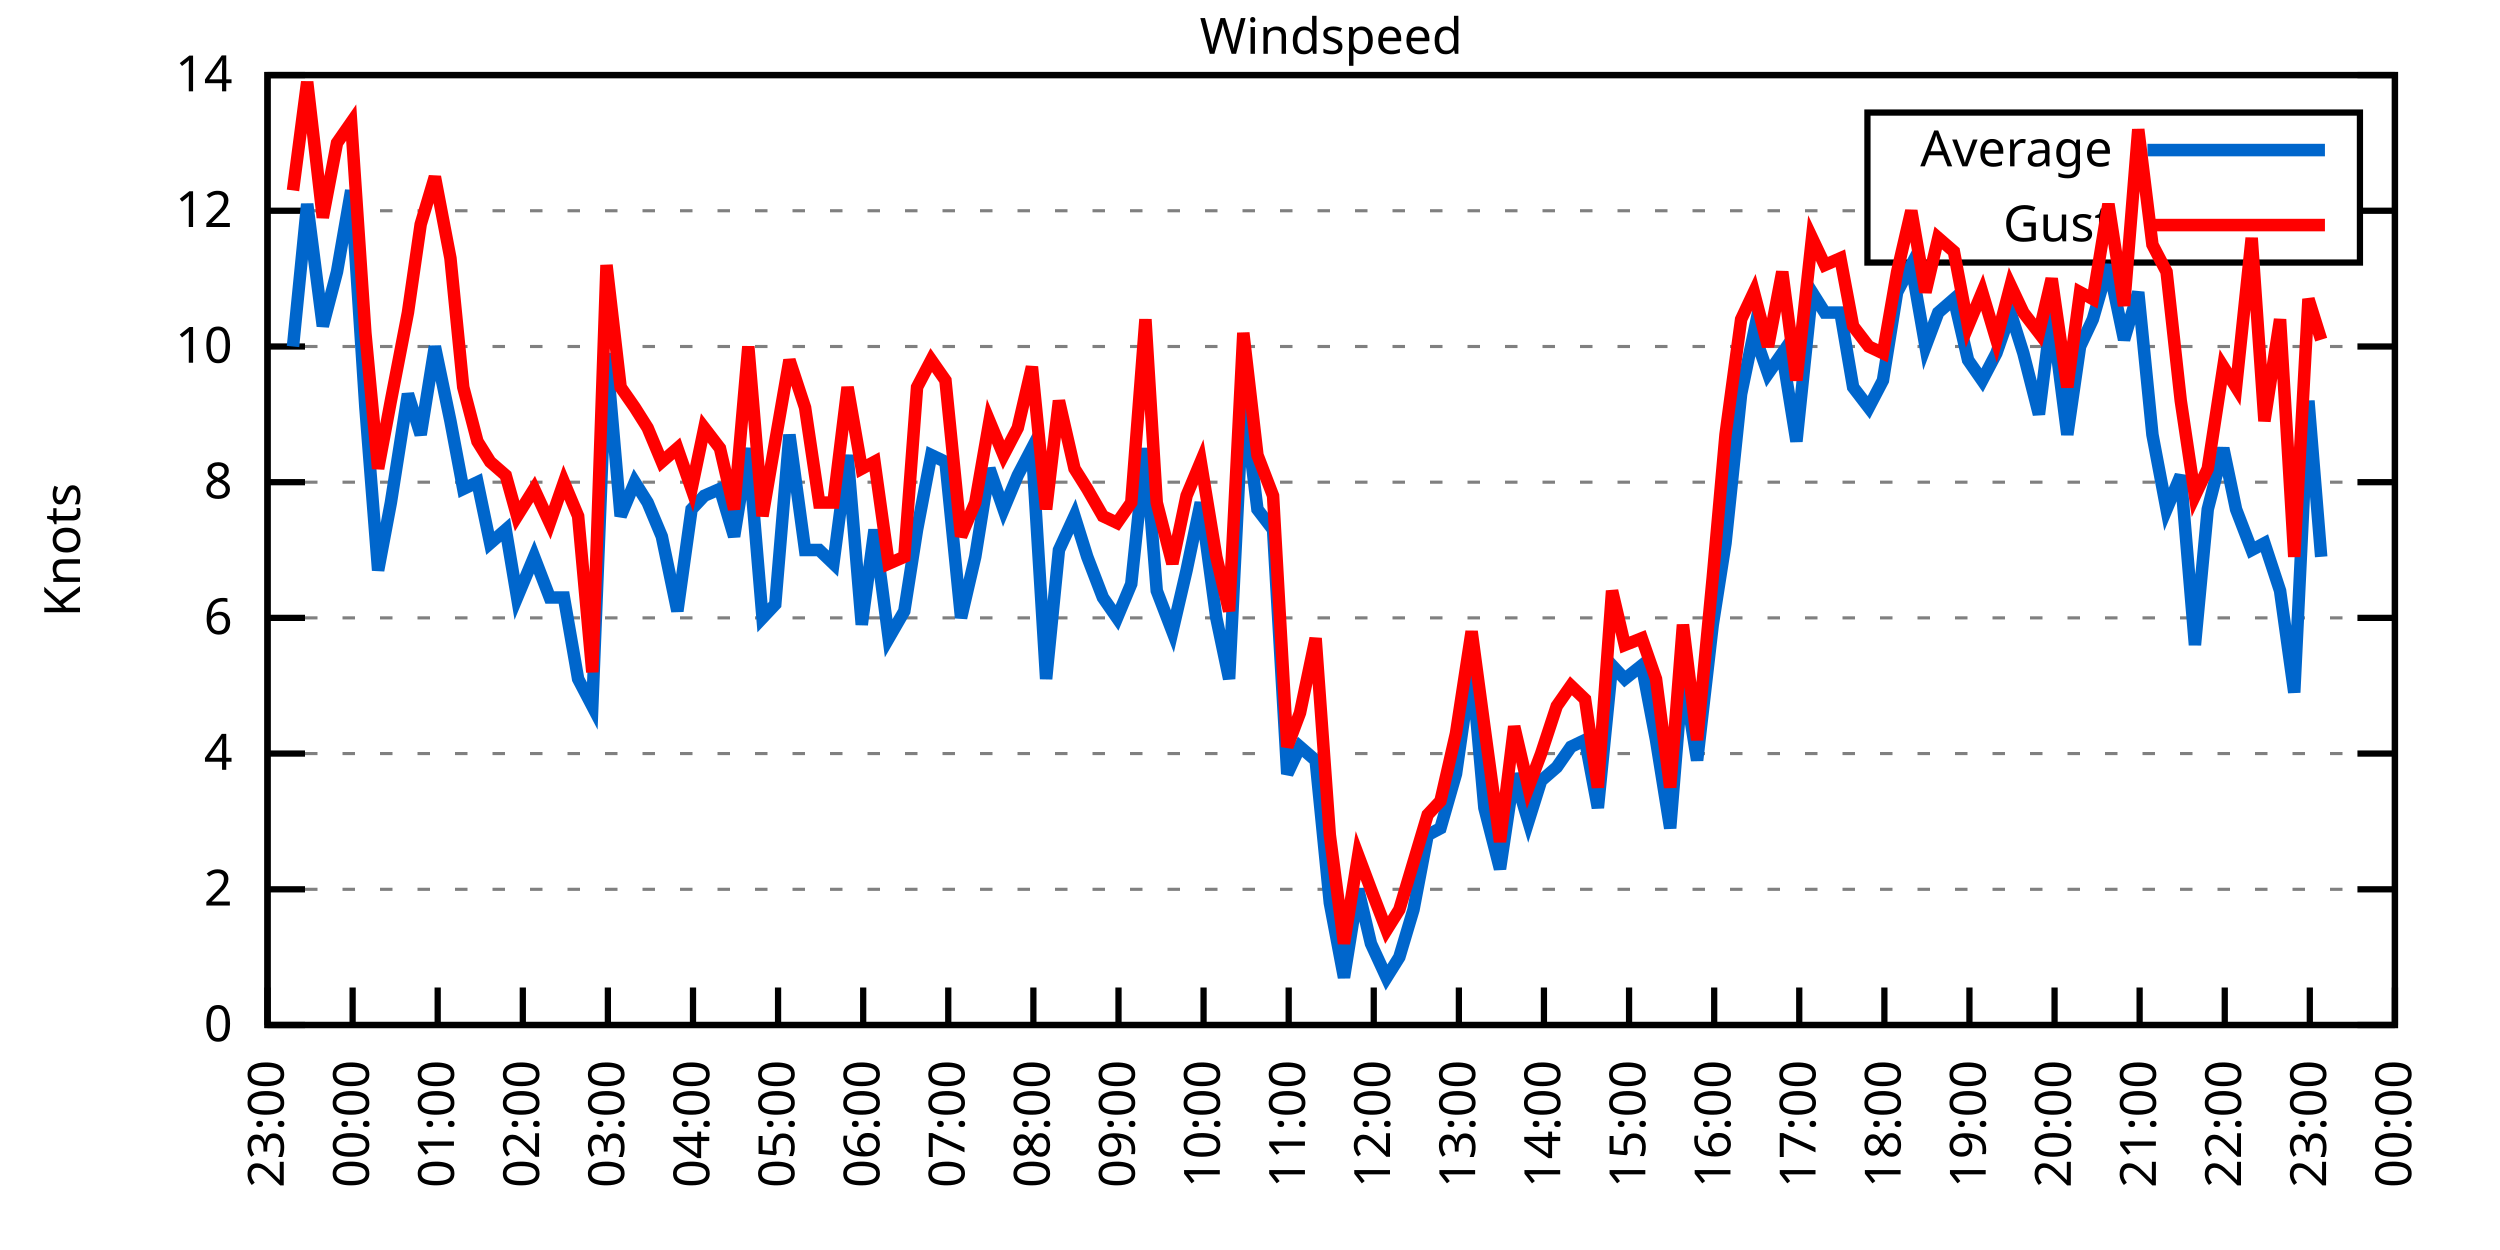
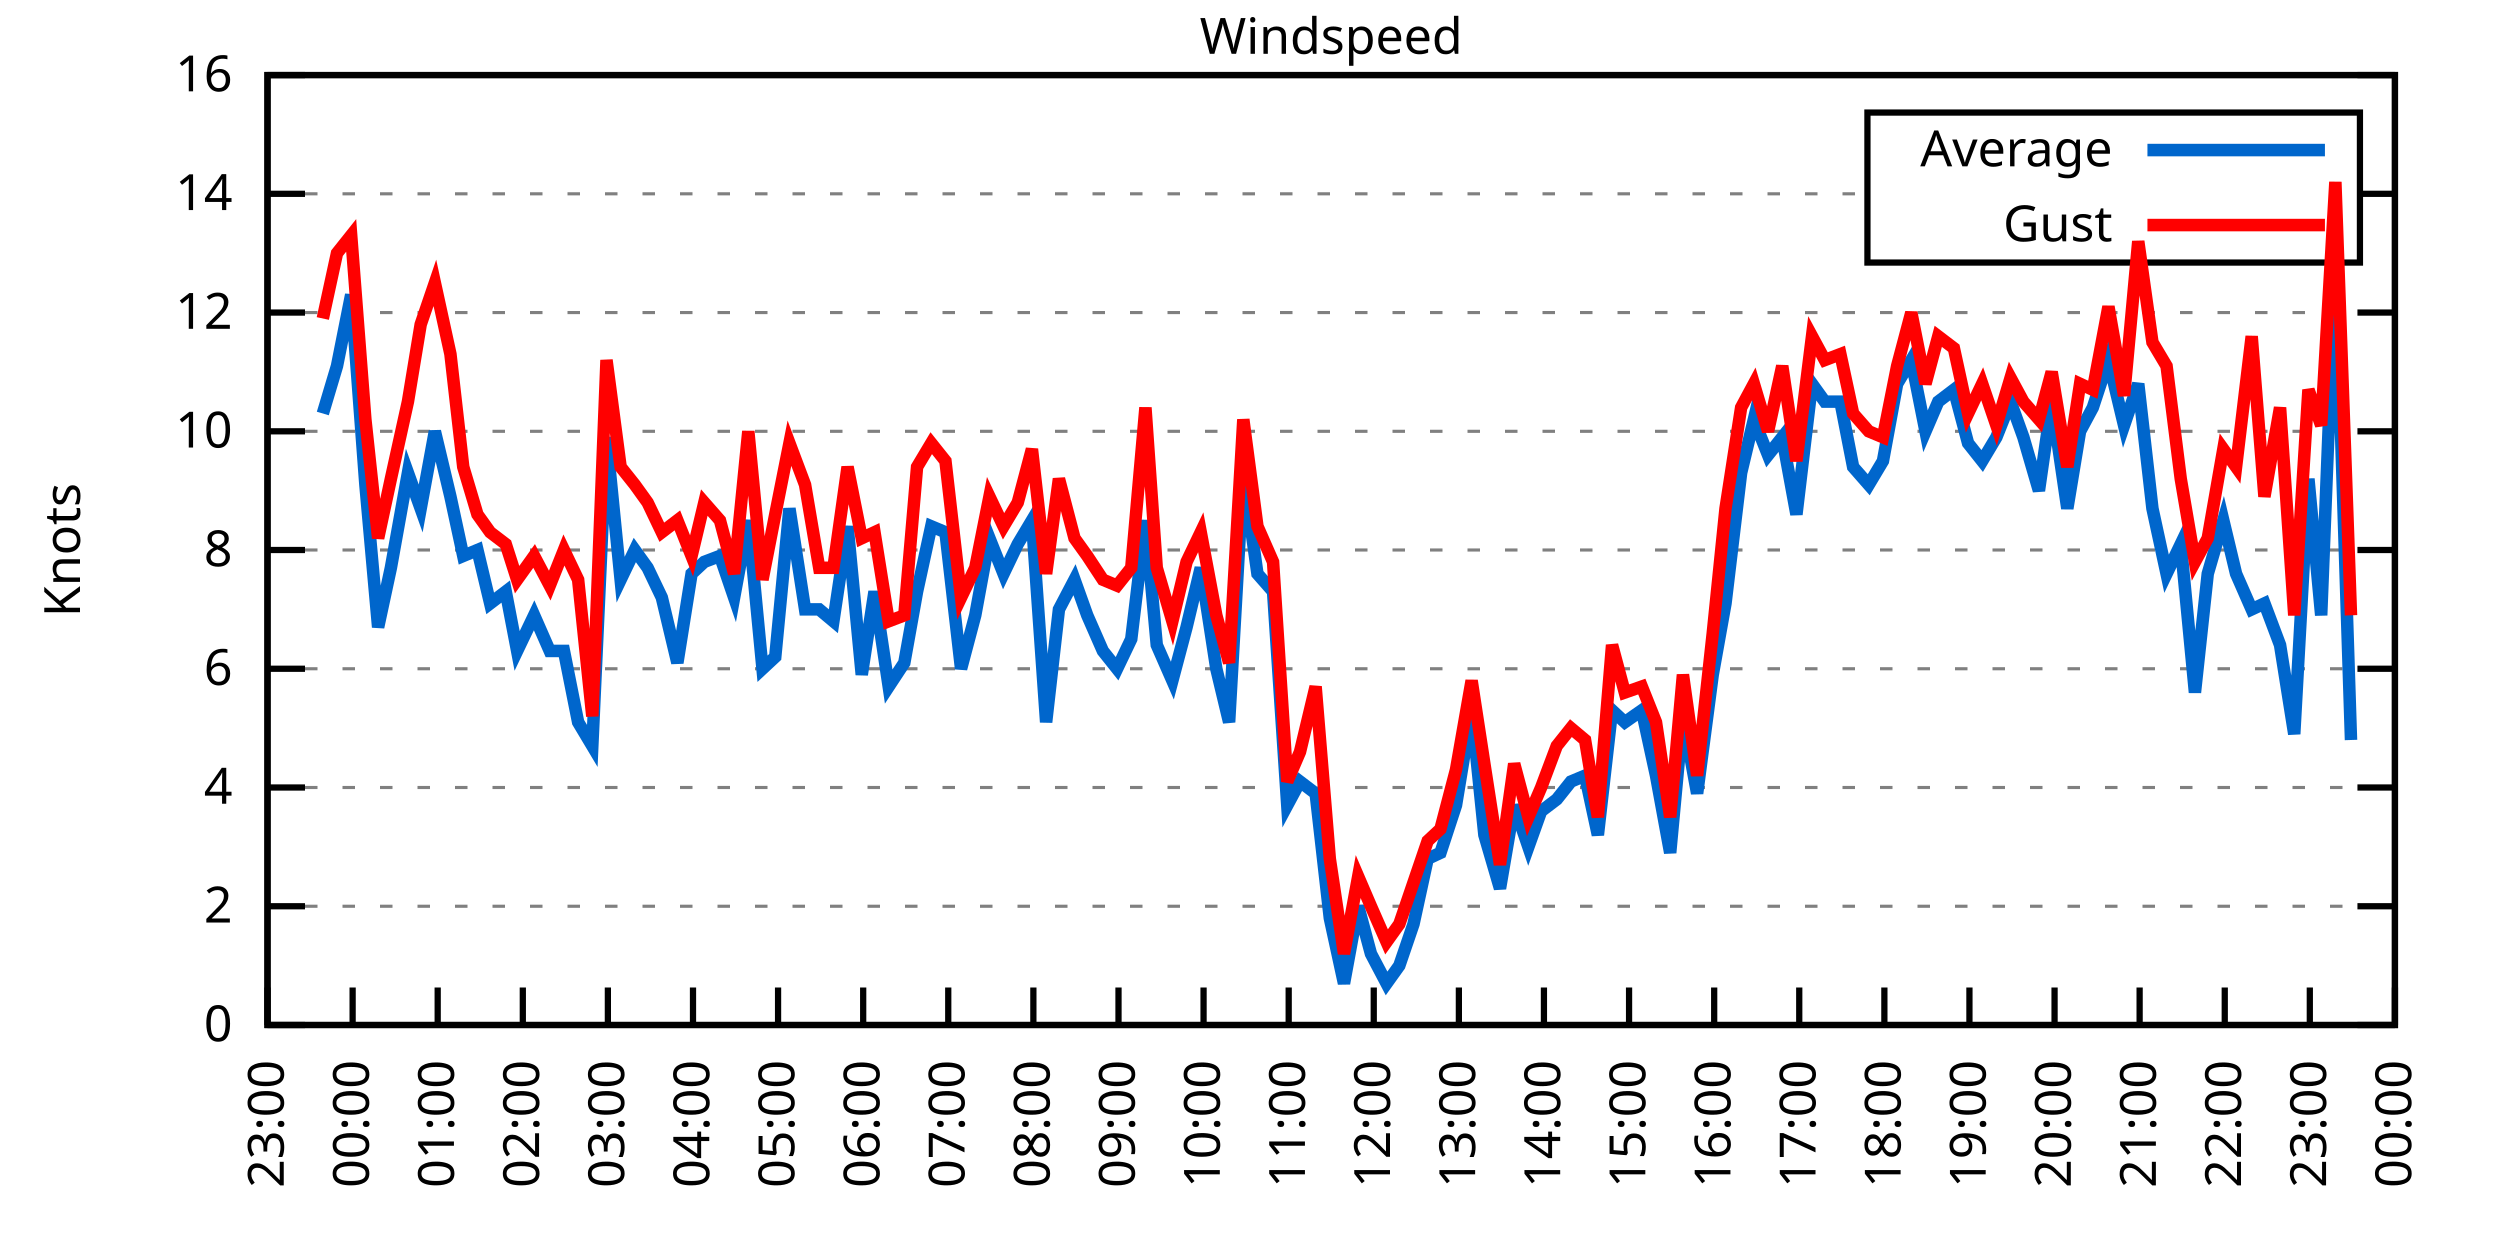
<svg xmlns="http://www.w3.org/2000/svg" xmlns:xlink="http://www.w3.org/1999/xlink" width="400" height="200" viewBox="0 0 400 200">
  <g id="gnuplot_canvas">
    <rect x="0" y="0" width="400" height="200" fill="none" />
    <defs>
      <circle id="gpDot" r="0.5" stroke-width="0.5" stroke="currentColor" />
      <path id="gpPt0" stroke-width="0.333" stroke="currentColor" d="M-1,0 h2 M0,-1 v2" />
      <path id="gpPt1" stroke-width="0.333" stroke="currentColor" d="M-1,-1 L1,1 M1,-1 L-1,1" />
      <path id="gpPt2" stroke-width="0.333" stroke="currentColor" d="M-1,0 L1,0 M0,-1 L0,1 M-1,-1 L1,1 M-1,1 L1,-1" />
      <rect id="gpPt3" stroke-width="0.333" stroke="currentColor" x="-1" y="-1" width="2" height="2" />
      <rect id="gpPt4" stroke-width="0.333" stroke="currentColor" fill="currentColor" x="-1" y="-1" width="2" height="2" />
      <circle id="gpPt5" stroke-width="0.333" stroke="currentColor" cx="0" cy="0" r="1" />
      <use xlink:href="#gpPt5" id="gpPt6" fill="currentColor" stroke="none" />
      <path id="gpPt7" stroke-width="0.333" stroke="currentColor" d="M0,-1.33 L-1.33,0.67 L1.33,0.67 z" />
      <use xlink:href="#gpPt7" id="gpPt8" fill="currentColor" stroke="none" />
      <use xlink:href="#gpPt7" id="gpPt9" stroke="currentColor" transform="rotate(180)" />
      <use xlink:href="#gpPt9" id="gpPt10" fill="currentColor" stroke="none" />
      <use xlink:href="#gpPt3" id="gpPt11" stroke="currentColor" transform="rotate(45)" />
      <use xlink:href="#gpPt11" id="gpPt12" fill="currentColor" stroke="none" />
      <path id="gpPt13" stroke-width="0.333" stroke="currentColor" d="M0,1.330 L1.265,0.411 L0.782,-1.067 L-0.782,-1.076 L-1.265,0.411 z" />
      <use xlink:href="#gpPt13" id="gpPt14" fill="currentColor" stroke="none" />
      <filter id="textbox" filterUnits="objectBoundingBox" x="0" y="0" height="1" width="1">
        <feFlood flood-color="white" flood-opacity="1" result="bgnd" />
        <feComposite in="SourceGraphic" in2="bgnd" operator="atop" />
      </filter>
      <filter id="greybox" filterUnits="objectBoundingBox" x="0" y="0" height="1" width="1">
        <feFlood flood-color="lightgrey" flood-opacity="1" result="grey" />
        <feComposite in="SourceGraphic" in2="grey" operator="atop" />
      </filter>
    </defs>
    <g fill="none" color="white" stroke="currentColor" stroke-width="1.00" stroke-linecap="butt" stroke-linejoin="miter">
</g>
    <g fill="none" color="black" stroke="currentColor" stroke-width="1.00" stroke-linecap="butt" stroke-linejoin="miter">
      <g stroke="none" shape-rendering="crispEdges">
        <polygon fill="rgb(255, 255, 255)" points="42.80,164.00 383.18,164.00 383.18,12.02 42.80,12.02 " />
      </g>
    </g>
    <g fill="none" color="black" stroke="currentColor" stroke-width="1.00" stroke-linecap="butt" stroke-linejoin="miter">
</g>
    <g fill="none" color="black" stroke="black" stroke-width="0.50" stroke-linecap="butt" stroke-linejoin="miter">
</g>
    <g fill="none" color="gray" stroke="currentColor" stroke-width="0.50" stroke-linecap="butt" stroke-linejoin="miter">
      <path stroke="gray" stroke-dasharray="2,4" class="gridline" d="M42.80,164.00 L383.19,164.00  " />
    </g>
    <g fill="none" color="gray" stroke="gray" stroke-width="1.00" stroke-linecap="butt" stroke-linejoin="miter">
</g>
    <g fill="none" color="black" stroke="currentColor" stroke-width="1.00" stroke-linecap="butt" stroke-linejoin="miter">
      <path stroke="black" d="M42.80,164.00 L48.80,164.00 M383.19,164.00 L377.19,164.00  " />
      <g transform="translate(37.20,166.60)" stroke="none" fill="black" font-family="Sans" font-size="8.00" text-anchor="end">
        <text>
          <tspan font-family="Sans"> 0</tspan>
        </text>
      </g>
    </g>
    <g fill="none" color="black" stroke="currentColor" stroke-width="1.00" stroke-linecap="butt" stroke-linejoin="miter">
</g>
    <g fill="none" color="black" stroke="black" stroke-width="0.50" stroke-linecap="butt" stroke-linejoin="miter">
</g>
    <g fill="none" color="gray" stroke="currentColor" stroke-width="0.50" stroke-linecap="butt" stroke-linejoin="miter">
-       <path stroke="gray" stroke-dasharray="2,4" class="gridline" d="M42.80,142.29 L383.19,142.29  " />
-     </g>
-     <g fill="none" color="gray" stroke="gray" stroke-width="1.00" stroke-linecap="butt" stroke-linejoin="miter">
- </g>
-     <g fill="none" color="black" stroke="currentColor" stroke-width="1.00" stroke-linecap="butt" stroke-linejoin="miter">
-       <path stroke="black" d="M42.80,142.29 L48.80,142.29 M383.19,142.29 L377.19,142.29  " />
-       <g transform="translate(37.20,144.89)" stroke="none" fill="black" font-family="Sans" font-size="8.00" text-anchor="end">
+       <path stroke="gray" stroke-dasharray="2,4" class="gridline" d="M42.80,145.00 L383.19,145.00  " />
+     </g>
+     <g fill="none" color="gray" stroke="gray" stroke-width="1.00" stroke-linecap="butt" stroke-linejoin="miter">
+ </g>
+     <g fill="none" color="black" stroke="currentColor" stroke-width="1.00" stroke-linecap="butt" stroke-linejoin="miter">
+       <path stroke="black" d="M42.80,145.00 L48.80,145.00 M383.19,145.00 L377.19,145.00  " />
+       <g transform="translate(37.20,147.60)" stroke="none" fill="black" font-family="Sans" font-size="8.00" text-anchor="end">
        <text>
          <tspan font-family="Sans"> 2</tspan>
        </text>
      </g>
    </g>
    <g fill="none" color="black" stroke="currentColor" stroke-width="1.00" stroke-linecap="butt" stroke-linejoin="miter">
</g>
    <g fill="none" color="black" stroke="black" stroke-width="0.50" stroke-linecap="butt" stroke-linejoin="miter">
</g>
    <g fill="none" color="gray" stroke="currentColor" stroke-width="0.50" stroke-linecap="butt" stroke-linejoin="miter">
-       <path stroke="gray" stroke-dasharray="2,4" class="gridline" d="M42.80,120.57 L383.19,120.57  " />
-     </g>
-     <g fill="none" color="gray" stroke="gray" stroke-width="1.00" stroke-linecap="butt" stroke-linejoin="miter">
- </g>
-     <g fill="none" color="black" stroke="currentColor" stroke-width="1.00" stroke-linecap="butt" stroke-linejoin="miter">
-       <path stroke="black" d="M42.80,120.57 L48.80,120.57 M383.19,120.57 L377.19,120.57  " />
-       <g transform="translate(37.20,123.17)" stroke="none" fill="black" font-family="Sans" font-size="8.00" text-anchor="end">
+       <path stroke="gray" stroke-dasharray="2,4" class="gridline" d="M42.80,126.00 L383.19,126.00  " />
+     </g>
+     <g fill="none" color="gray" stroke="gray" stroke-width="1.00" stroke-linecap="butt" stroke-linejoin="miter">
+ </g>
+     <g fill="none" color="black" stroke="currentColor" stroke-width="1.00" stroke-linecap="butt" stroke-linejoin="miter">
+       <path stroke="black" d="M42.80,126.00 L48.80,126.00 M383.19,126.00 L377.19,126.00  " />
+       <g transform="translate(37.20,128.60)" stroke="none" fill="black" font-family="Sans" font-size="8.00" text-anchor="end">
        <text>
          <tspan font-family="Sans"> 4</tspan>
        </text>
      </g>
    </g>
    <g fill="none" color="black" stroke="currentColor" stroke-width="1.00" stroke-linecap="butt" stroke-linejoin="miter">
</g>
    <g fill="none" color="black" stroke="black" stroke-width="0.50" stroke-linecap="butt" stroke-linejoin="miter">
</g>
    <g fill="none" color="gray" stroke="currentColor" stroke-width="0.50" stroke-linecap="butt" stroke-linejoin="miter">
-       <path stroke="gray" stroke-dasharray="2,4" class="gridline" d="M42.80,98.86 L383.19,98.86  " />
-     </g>
-     <g fill="none" color="gray" stroke="gray" stroke-width="1.00" stroke-linecap="butt" stroke-linejoin="miter">
- </g>
-     <g fill="none" color="black" stroke="currentColor" stroke-width="1.00" stroke-linecap="butt" stroke-linejoin="miter">
-       <path stroke="black" d="M42.80,98.86 L48.80,98.86 M383.19,98.86 L377.19,98.86  " />
-       <g transform="translate(37.20,101.46)" stroke="none" fill="black" font-family="Sans" font-size="8.00" text-anchor="end">
+       <path stroke="gray" stroke-dasharray="2,4" class="gridline" d="M42.80,107.00 L383.19,107.00  " />
+     </g>
+     <g fill="none" color="gray" stroke="gray" stroke-width="1.00" stroke-linecap="butt" stroke-linejoin="miter">
+ </g>
+     <g fill="none" color="black" stroke="currentColor" stroke-width="1.00" stroke-linecap="butt" stroke-linejoin="miter">
+       <path stroke="black" d="M42.80,107.00 L48.80,107.00 M383.19,107.00 L377.19,107.00  " />
+       <g transform="translate(37.20,109.60)" stroke="none" fill="black" font-family="Sans" font-size="8.00" text-anchor="end">
        <text>
          <tspan font-family="Sans"> 6</tspan>
        </text>
      </g>
    </g>
    <g fill="none" color="black" stroke="currentColor" stroke-width="1.00" stroke-linecap="butt" stroke-linejoin="miter">
</g>
    <g fill="none" color="black" stroke="black" stroke-width="0.50" stroke-linecap="butt" stroke-linejoin="miter">
</g>
    <g fill="none" color="gray" stroke="currentColor" stroke-width="0.50" stroke-linecap="butt" stroke-linejoin="miter">
-       <path stroke="gray" stroke-dasharray="2,4" class="gridline" d="M42.80,77.15 L383.19,77.15  " />
-     </g>
-     <g fill="none" color="gray" stroke="gray" stroke-width="1.00" stroke-linecap="butt" stroke-linejoin="miter">
- </g>
-     <g fill="none" color="black" stroke="currentColor" stroke-width="1.00" stroke-linecap="butt" stroke-linejoin="miter">
-       <path stroke="black" d="M42.80,77.15 L48.80,77.15 M383.19,77.15 L377.19,77.15  " />
-       <g transform="translate(37.20,79.75)" stroke="none" fill="black" font-family="Sans" font-size="8.00" text-anchor="end">
+       <path stroke="gray" stroke-dasharray="2,4" class="gridline" d="M42.80,88.00 L383.19,88.00  " />
+     </g>
+     <g fill="none" color="gray" stroke="gray" stroke-width="1.00" stroke-linecap="butt" stroke-linejoin="miter">
+ </g>
+     <g fill="none" color="black" stroke="currentColor" stroke-width="1.00" stroke-linecap="butt" stroke-linejoin="miter">
+       <path stroke="black" d="M42.80,88.00 L48.80,88.00 M383.19,88.00 L377.19,88.00  " />
+       <g transform="translate(37.20,90.60)" stroke="none" fill="black" font-family="Sans" font-size="8.00" text-anchor="end">
        <text>
          <tspan font-family="Sans"> 8</tspan>
        </text>
      </g>
    </g>
    <g fill="none" color="black" stroke="currentColor" stroke-width="1.00" stroke-linecap="butt" stroke-linejoin="miter">
</g>
    <g fill="none" color="black" stroke="black" stroke-width="0.50" stroke-linecap="butt" stroke-linejoin="miter">
</g>
    <g fill="none" color="gray" stroke="currentColor" stroke-width="0.50" stroke-linecap="butt" stroke-linejoin="miter">
-       <path stroke="gray" stroke-dasharray="2,4" class="gridline" d="M42.80,55.44 L383.19,55.44  " />
-     </g>
-     <g fill="none" color="gray" stroke="gray" stroke-width="1.00" stroke-linecap="butt" stroke-linejoin="miter">
- </g>
-     <g fill="none" color="black" stroke="currentColor" stroke-width="1.00" stroke-linecap="butt" stroke-linejoin="miter">
-       <path stroke="black" d="M42.80,55.44 L48.80,55.44 M383.19,55.44 L377.19,55.44  " />
-       <g transform="translate(37.20,58.04)" stroke="none" fill="black" font-family="Sans" font-size="8.00" text-anchor="end">
+       <path stroke="gray" stroke-dasharray="2,4" class="gridline" d="M42.80,69.01 L383.19,69.01  " />
+     </g>
+     <g fill="none" color="gray" stroke="gray" stroke-width="1.00" stroke-linecap="butt" stroke-linejoin="miter">
+ </g>
+     <g fill="none" color="black" stroke="currentColor" stroke-width="1.00" stroke-linecap="butt" stroke-linejoin="miter">
+       <path stroke="black" d="M42.80,69.01 L48.80,69.01 M383.19,69.01 L377.19,69.01  " />
+       <g transform="translate(37.20,71.61)" stroke="none" fill="black" font-family="Sans" font-size="8.00" text-anchor="end">
        <text>
          <tspan font-family="Sans"> 10</tspan>
        </text>
      </g>
    </g>
    <g fill="none" color="black" stroke="currentColor" stroke-width="1.00" stroke-linecap="butt" stroke-linejoin="miter">
</g>
    <g fill="none" color="black" stroke="black" stroke-width="0.50" stroke-linecap="butt" stroke-linejoin="miter">
</g>
    <g fill="none" color="gray" stroke="currentColor" stroke-width="0.50" stroke-linecap="butt" stroke-linejoin="miter">
-       <path stroke="gray" stroke-dasharray="2,4" class="gridline" d="M42.80,33.72 L298.79,33.72 M377.59,33.72 L383.19,33.72  " />
-     </g>
-     <g fill="none" color="gray" stroke="gray" stroke-width="1.00" stroke-linecap="butt" stroke-linejoin="miter">
- </g>
-     <g fill="none" color="black" stroke="currentColor" stroke-width="1.00" stroke-linecap="butt" stroke-linejoin="miter">
-       <path stroke="black" d="M42.80,33.72 L48.80,33.72 M383.19,33.72 L377.19,33.72  " />
-       <g transform="translate(37.20,36.32)" stroke="none" fill="black" font-family="Sans" font-size="8.00" text-anchor="end">
+       <path stroke="gray" stroke-dasharray="2,4" class="gridline" d="M42.80,50.01 L383.19,50.01  " />
+     </g>
+     <g fill="none" color="gray" stroke="gray" stroke-width="1.00" stroke-linecap="butt" stroke-linejoin="miter">
+ </g>
+     <g fill="none" color="black" stroke="currentColor" stroke-width="1.00" stroke-linecap="butt" stroke-linejoin="miter">
+       <path stroke="black" d="M42.80,50.01 L48.80,50.01 M383.19,50.01 L377.19,50.01  " />
+       <g transform="translate(37.20,52.61)" stroke="none" fill="black" font-family="Sans" font-size="8.00" text-anchor="end">
        <text>
          <tspan font-family="Sans"> 12</tspan>
+         </text>
+       </g>
+     </g>
+     <g fill="none" color="black" stroke="currentColor" stroke-width="1.00" stroke-linecap="butt" stroke-linejoin="miter">
+ </g>
+     <g fill="none" color="black" stroke="black" stroke-width="0.50" stroke-linecap="butt" stroke-linejoin="miter">
+ </g>
+     <g fill="none" color="gray" stroke="currentColor" stroke-width="0.50" stroke-linecap="butt" stroke-linejoin="miter">
+       <path stroke="gray" stroke-dasharray="2,4" class="gridline" d="M42.80,31.01 L298.79,31.01 M377.59,31.01 L383.19,31.01  " />
+     </g>
+     <g fill="none" color="gray" stroke="gray" stroke-width="1.00" stroke-linecap="butt" stroke-linejoin="miter">
+ </g>
+     <g fill="none" color="black" stroke="currentColor" stroke-width="1.00" stroke-linecap="butt" stroke-linejoin="miter">
+       <path stroke="black" d="M42.80,31.01 L48.80,31.01 M383.19,31.01 L377.19,31.01  " />
+       <g transform="translate(37.20,33.61)" stroke="none" fill="black" font-family="Sans" font-size="8.00" text-anchor="end">
+         <text>
+           <tspan font-family="Sans"> 14</tspan>
        </text>
      </g>
    </g>
    <g fill="none" color="black" stroke="currentColor" stroke-width="1.00" stroke-linecap="butt" stroke-linejoin="miter">
</g>
    <g fill="none" color="black" stroke="black" stroke-width="0.50" stroke-linecap="butt" stroke-linejoin="miter">
</g>
    <g fill="none" color="gray" stroke="currentColor" stroke-width="0.50" stroke-linecap="butt" stroke-linejoin="miter">
      <path stroke="gray" stroke-dasharray="2,4" class="gridline" d="M42.80,12.01 L383.19,12.01  " />
    </g>
    <g fill="none" color="gray" stroke="gray" stroke-width="1.00" stroke-linecap="butt" stroke-linejoin="miter">
</g>
    <g fill="none" color="black" stroke="currentColor" stroke-width="1.00" stroke-linecap="butt" stroke-linejoin="miter">
      <path stroke="black" d="M42.80,12.01 L48.80,12.01 M383.19,12.01 L377.19,12.01  " />
      <g transform="translate(37.20,14.61)" stroke="none" fill="black" font-family="Sans" font-size="8.00" text-anchor="end">
        <text>
-           <tspan font-family="Sans"> 14</tspan>
+           <tspan font-family="Sans"> 16</tspan>
        </text>
      </g>
    </g>
    <g fill="none" color="black" stroke="currentColor" stroke-width="1.00" stroke-linecap="butt" stroke-linejoin="miter">
      <path stroke="black" d="M42.80,164.00 L42.80,158.00  " />
      <g transform="translate(45.40,169.60) rotate(270.00)" stroke="none" fill="black" font-family="Sans" font-size="8.00" text-anchor="end">
        <text>
          <tspan font-family="Sans">23:00</tspan>
        </text>
      </g>
    </g>
    <g fill="none" color="black" stroke="currentColor" stroke-width="1.00" stroke-linecap="butt" stroke-linejoin="miter">
      <path stroke="black" d="M56.42,164.00 L56.42,158.00  " />
      <g transform="translate(59.02,169.60) rotate(270.00)" stroke="none" fill="black" font-family="Sans" font-size="8.00" text-anchor="end">
        <text>
          <tspan font-family="Sans">00:00</tspan>
        </text>
      </g>
    </g>
    <g fill="none" color="black" stroke="currentColor" stroke-width="1.00" stroke-linecap="butt" stroke-linejoin="miter">
      <path stroke="black" d="M70.03,164.00 L70.03,158.00  " />
      <g transform="translate(72.63,169.60) rotate(270.00)" stroke="none" fill="black" font-family="Sans" font-size="8.00" text-anchor="end">
        <text>
          <tspan font-family="Sans">01:00</tspan>
        </text>
      </g>
    </g>
    <g fill="none" color="black" stroke="currentColor" stroke-width="1.00" stroke-linecap="butt" stroke-linejoin="miter">
      <path stroke="black" d="M83.65,164.00 L83.65,158.00  " />
      <g transform="translate(86.25,169.60) rotate(270.00)" stroke="none" fill="black" font-family="Sans" font-size="8.00" text-anchor="end">
        <text>
          <tspan font-family="Sans">02:00</tspan>
        </text>
      </g>
    </g>
    <g fill="none" color="black" stroke="currentColor" stroke-width="1.00" stroke-linecap="butt" stroke-linejoin="miter">
      <path stroke="black" d="M97.26,164.00 L97.26,158.00  " />
      <g transform="translate(99.86,169.60) rotate(270.00)" stroke="none" fill="black" font-family="Sans" font-size="8.00" text-anchor="end">
        <text>
          <tspan font-family="Sans">03:00</tspan>
        </text>
      </g>
    </g>
    <g fill="none" color="black" stroke="currentColor" stroke-width="1.00" stroke-linecap="butt" stroke-linejoin="miter">
      <path stroke="black" d="M110.88,164.00 L110.88,158.00  " />
      <g transform="translate(113.48,169.60) rotate(270.00)" stroke="none" fill="black" font-family="Sans" font-size="8.00" text-anchor="end">
        <text>
          <tspan font-family="Sans">04:00</tspan>
        </text>
      </g>
    </g>
    <g fill="none" color="black" stroke="currentColor" stroke-width="1.00" stroke-linecap="butt" stroke-linejoin="miter">
      <path stroke="black" d="M124.49,164.00 L124.49,158.00  " />
      <g transform="translate(127.09,169.60) rotate(270.00)" stroke="none" fill="black" font-family="Sans" font-size="8.00" text-anchor="end">
        <text>
          <tspan font-family="Sans">05:00</tspan>
        </text>
      </g>
    </g>
    <g fill="none" color="black" stroke="currentColor" stroke-width="1.00" stroke-linecap="butt" stroke-linejoin="miter">
      <path stroke="black" d="M138.11,164.00 L138.11,158.00  " />
      <g transform="translate(140.71,169.60) rotate(270.00)" stroke="none" fill="black" font-family="Sans" font-size="8.00" text-anchor="end">
        <text>
          <tspan font-family="Sans">06:00</tspan>
        </text>
      </g>
    </g>
    <g fill="none" color="black" stroke="currentColor" stroke-width="1.00" stroke-linecap="butt" stroke-linejoin="miter">
      <path stroke="black" d="M151.72,164.00 L151.72,158.00  " />
      <g transform="translate(154.32,169.60) rotate(270.00)" stroke="none" fill="black" font-family="Sans" font-size="8.00" text-anchor="end">
        <text>
          <tspan font-family="Sans">07:00</tspan>
        </text>
      </g>
    </g>
    <g fill="none" color="black" stroke="currentColor" stroke-width="1.00" stroke-linecap="butt" stroke-linejoin="miter">
      <path stroke="black" d="M165.34,164.00 L165.34,158.00  " />
      <g transform="translate(167.94,169.60) rotate(270.00)" stroke="none" fill="black" font-family="Sans" font-size="8.00" text-anchor="end">
        <text>
          <tspan font-family="Sans">08:00</tspan>
        </text>
      </g>
    </g>
    <g fill="none" color="black" stroke="currentColor" stroke-width="1.00" stroke-linecap="butt" stroke-linejoin="miter">
      <path stroke="black" d="M178.96,164.00 L178.96,158.00  " />
      <g transform="translate(181.56,169.60) rotate(270.00)" stroke="none" fill="black" font-family="Sans" font-size="8.00" text-anchor="end">
        <text>
          <tspan font-family="Sans">09:00</tspan>
        </text>
      </g>
    </g>
    <g fill="none" color="black" stroke="currentColor" stroke-width="1.00" stroke-linecap="butt" stroke-linejoin="miter">
      <path stroke="black" d="M192.57,164.00 L192.57,158.00  " />
      <g transform="translate(195.17,169.60) rotate(270.00)" stroke="none" fill="black" font-family="Sans" font-size="8.00" text-anchor="end">
        <text>
          <tspan font-family="Sans">10:00</tspan>
        </text>
      </g>
    </g>
    <g fill="none" color="black" stroke="currentColor" stroke-width="1.00" stroke-linecap="butt" stroke-linejoin="miter">
      <path stroke="black" d="M206.19,164.00 L206.19,158.00  " />
      <g transform="translate(208.79,169.60) rotate(270.00)" stroke="none" fill="black" font-family="Sans" font-size="8.00" text-anchor="end">
        <text>
          <tspan font-family="Sans">11:00</tspan>
        </text>
      </g>
    </g>
    <g fill="none" color="black" stroke="currentColor" stroke-width="1.00" stroke-linecap="butt" stroke-linejoin="miter">
      <path stroke="black" d="M219.80,164.00 L219.80,158.00  " />
      <g transform="translate(222.40,169.60) rotate(270.00)" stroke="none" fill="black" font-family="Sans" font-size="8.00" text-anchor="end">
        <text>
          <tspan font-family="Sans">12:00</tspan>
        </text>
      </g>
    </g>
    <g fill="none" color="black" stroke="currentColor" stroke-width="1.00" stroke-linecap="butt" stroke-linejoin="miter">
      <path stroke="black" d="M233.42,164.00 L233.42,158.00  " />
      <g transform="translate(236.02,169.60) rotate(270.00)" stroke="none" fill="black" font-family="Sans" font-size="8.00" text-anchor="end">
        <text>
          <tspan font-family="Sans">13:00</tspan>
        </text>
      </g>
    </g>
    <g fill="none" color="black" stroke="currentColor" stroke-width="1.00" stroke-linecap="butt" stroke-linejoin="miter">
      <path stroke="black" d="M247.03,164.00 L247.03,158.00  " />
      <g transform="translate(249.63,169.60) rotate(270.00)" stroke="none" fill="black" font-family="Sans" font-size="8.00" text-anchor="end">
        <text>
          <tspan font-family="Sans">14:00</tspan>
        </text>
      </g>
    </g>
    <g fill="none" color="black" stroke="currentColor" stroke-width="1.00" stroke-linecap="butt" stroke-linejoin="miter">
      <path stroke="black" d="M260.65,164.00 L260.65,158.00  " />
      <g transform="translate(263.25,169.60) rotate(270.00)" stroke="none" fill="black" font-family="Sans" font-size="8.00" text-anchor="end">
        <text>
          <tspan font-family="Sans">15:00</tspan>
        </text>
      </g>
    </g>
    <g fill="none" color="black" stroke="currentColor" stroke-width="1.00" stroke-linecap="butt" stroke-linejoin="miter">
      <path stroke="black" d="M274.27,164.00 L274.27,158.00  " />
      <g transform="translate(276.87,169.60) rotate(270.00)" stroke="none" fill="black" font-family="Sans" font-size="8.00" text-anchor="end">
        <text>
          <tspan font-family="Sans">16:00</tspan>
        </text>
      </g>
    </g>
    <g fill="none" color="black" stroke="currentColor" stroke-width="1.00" stroke-linecap="butt" stroke-linejoin="miter">
      <path stroke="black" d="M287.88,164.00 L287.88,158.00  " />
      <g transform="translate(290.48,169.60) rotate(270.00)" stroke="none" fill="black" font-family="Sans" font-size="8.00" text-anchor="end">
        <text>
          <tspan font-family="Sans">17:00</tspan>
        </text>
      </g>
    </g>
    <g fill="none" color="black" stroke="currentColor" stroke-width="1.00" stroke-linecap="butt" stroke-linejoin="miter">
      <path stroke="black" d="M301.50,164.00 L301.50,158.00  " />
      <g transform="translate(304.10,169.60) rotate(270.00)" stroke="none" fill="black" font-family="Sans" font-size="8.00" text-anchor="end">
        <text>
          <tspan font-family="Sans">18:00</tspan>
        </text>
      </g>
    </g>
    <g fill="none" color="black" stroke="currentColor" stroke-width="1.00" stroke-linecap="butt" stroke-linejoin="miter">
      <path stroke="black" d="M315.11,164.00 L315.11,158.00  " />
      <g transform="translate(317.71,169.60) rotate(270.00)" stroke="none" fill="black" font-family="Sans" font-size="8.00" text-anchor="end">
        <text>
          <tspan font-family="Sans">19:00</tspan>
        </text>
      </g>
    </g>
    <g fill="none" color="black" stroke="currentColor" stroke-width="1.00" stroke-linecap="butt" stroke-linejoin="miter">
      <path stroke="black" d="M328.73,164.00 L328.73,158.00  " />
      <g transform="translate(331.33,169.60) rotate(270.00)" stroke="none" fill="black" font-family="Sans" font-size="8.00" text-anchor="end">
        <text>
          <tspan font-family="Sans">20:00</tspan>
        </text>
      </g>
    </g>
    <g fill="none" color="black" stroke="currentColor" stroke-width="1.00" stroke-linecap="butt" stroke-linejoin="miter">
      <path stroke="black" d="M342.34,164.00 L342.34,158.00  " />
      <g transform="translate(344.94,169.60) rotate(270.00)" stroke="none" fill="black" font-family="Sans" font-size="8.00" text-anchor="end">
        <text>
          <tspan font-family="Sans">21:00</tspan>
        </text>
      </g>
    </g>
    <g fill="none" color="black" stroke="currentColor" stroke-width="1.00" stroke-linecap="butt" stroke-linejoin="miter">
      <path stroke="black" d="M355.96,164.00 L355.96,158.00  " />
      <g transform="translate(358.56,169.60) rotate(270.00)" stroke="none" fill="black" font-family="Sans" font-size="8.00" text-anchor="end">
        <text>
          <tspan font-family="Sans">22:00</tspan>
        </text>
      </g>
    </g>
    <g fill="none" color="black" stroke="currentColor" stroke-width="1.00" stroke-linecap="butt" stroke-linejoin="miter">
      <path stroke="black" d="M369.57,164.00 L369.57,158.00  " />
      <g transform="translate(372.17,169.60) rotate(270.00)" stroke="none" fill="black" font-family="Sans" font-size="8.00" text-anchor="end">
        <text>
          <tspan font-family="Sans">23:00</tspan>
        </text>
      </g>
    </g>
    <g fill="none" color="black" stroke="currentColor" stroke-width="1.00" stroke-linecap="butt" stroke-linejoin="miter">
      <path stroke="black" d="M383.19,164.00 L383.19,158.00  " />
      <g transform="translate(385.79,169.60) rotate(270.00)" stroke="none" fill="black" font-family="Sans" font-size="8.00" text-anchor="end">
        <text>
          <tspan font-family="Sans">00:00</tspan>
        </text>
      </g>
    </g>
    <g fill="none" color="black" stroke="currentColor" stroke-width="1.00" stroke-linecap="butt" stroke-linejoin="miter">
</g>
    <g fill="none" color="black" stroke="currentColor" stroke-width="1.00" stroke-linecap="butt" stroke-linejoin="miter">
      <path stroke="black" d="M42.80,12.01 L42.80,164.00 L383.19,164.00 L383.19,12.01 L42.80,12.01 Z  " />
    </g>
    <g fill="none" color="black" stroke="currentColor" stroke-width="1.00" stroke-linecap="butt" stroke-linejoin="miter">
</g>
    <g fill="none" color="black" stroke="currentColor" stroke-width="1.00" stroke-linecap="butt" stroke-linejoin="miter">
      <path stroke="black" d="M298.79,42.01 L298.79,18.01 L377.59,18.01 L377.59,42.01 L298.79,42.01 Z  " />
    </g>
    <g id="Windspeed_plot_1">
      <g fill="none" color="white" stroke="black" stroke-width="2.00" stroke-linecap="butt" stroke-linejoin="miter">
</g>
      <g fill="none" color="black" stroke="currentColor" stroke-width="2.00" stroke-linecap="butt" stroke-linejoin="miter">
        <g transform="translate(337.99,26.61)" stroke="none" fill="black" font-family="Sans" font-size="8.00" text-anchor="end">
          <text>
            <tspan font-family="Sans">Average</tspan>
          </text>
        </g>
      </g>
      <g fill="none" color="black" stroke="currentColor" stroke-width="2.00" stroke-linecap="butt" stroke-linejoin="miter">
-         <path stroke="rgb(  0, 102, 204)" d="M343.59,24.01 L371.99,24.01 M46.88,55.44 L49.15,32.64 L51.65,52.18 L53.92,43.49 L56.19,30.47 L58.46,65.21   L60.50,91.26 L62.54,80.41 L65.27,63.04 L67.31,69.55 L69.58,55.44 L72.07,67.38 L74.12,78.23 L76.39,77.15   L78.43,86.92 L80.92,84.75 L82.74,95.60 L85.46,89.09 L87.96,95.60 L90.23,95.60 L92.50,108.63 L94.77,112.97   L97.04,56.52 L99.30,82.58 L101.57,77.15 L103.62,80.41 L105.89,85.83 L108.38,97.78 L110.65,81.49 L112.69,79.32   L115.19,78.23 L117.46,85.83 L119.73,71.72 L122.00,98.86 L124.04,96.69 L126.31,69.55 L128.81,88.00 L131.07,88.00   L133.34,90.18 L135.61,72.81 L137.88,99.95 L139.92,84.75 L142.19,102.12 L144.69,97.78 L146.73,84.75 L149.00,72.81   L151.27,73.89 L153.77,98.86 L156.04,89.09 L158.31,74.98 L160.57,81.49 L162.84,76.06 L165.11,71.72 L167.38,108.63   L169.43,88.00 L171.92,82.58 L173.96,89.09 L176.46,95.60 L178.73,98.86 L181.00,93.43 L183.27,71.72 L185.08,94.52   L187.58,101.03 L189.85,91.26 L192.12,80.41 L194.61,98.86 L196.66,108.63 L198.93,63.04 L201.19,81.49 L203.69,84.75   L205.96,123.83 L208.00,119.49 L210.50,121.66 L212.77,144.46 L215.04,156.40 L217.31,142.29 L219.35,150.97 L221.85,156.40   L223.89,153.14 L226.16,145.54 L228.43,133.60 L230.47,132.52 L232.96,123.83 L235.46,106.46 L237.50,129.26 L240.00,139.03   L242.27,123.83 L244.54,131.43 L246.58,124.92 L249.08,122.75 L251.35,119.49 L253.61,118.40 L255.66,129.26 L257.93,106.46   L259.97,108.63 L262.69,106.46 L264.96,118.40 L267.23,132.52 L269.27,107.55 L271.54,121.66 L274.04,99.95 L276.08,86.92   L278.58,63.04 L280.62,53.26 L282.89,59.78 L285.16,56.52 L287.43,70.63 L289.92,46.75 L291.97,50.01 L294.46,50.01   L296.50,61.95 L299.00,65.21 L301.27,60.86 L303.54,46.75 L305.81,42.41 L308.08,55.44 L310.12,50.01 L312.62,47.84   L314.89,57.61 L317.15,60.86 L319.42,56.52 L321.69,50.01 L323.74,56.52 L326.23,66.29 L328.27,50.01 L330.77,69.55   L332.81,55.44 L334.85,51.09 L337.35,42.41 L339.85,54.35 L342.12,46.75 L344.39,69.55 L346.65,81.49 L348.92,76.06   L351.19,103.20 L353.24,81.49 L355.73,71.72 L357.77,81.49 L360.27,88.00 L362.31,86.92 L364.81,94.52 L367.08,110.80   L369.35,64.12 L371.39,89.09  " />
+         <path stroke="rgb(  0, 102, 204)" d="M343.59,24.01 L371.99,24.01 M51.65,66.16 L53.92,58.56 L56.19,47.16 L58.46,77.56 L60.50,100.35 L62.54,90.85   L65.27,75.66 L67.31,81.36 L69.58,69.01 L72.07,79.46 L74.12,88.95 L76.39,88.00 L78.43,96.55 L80.92,94.65   L82.74,104.15 L85.46,98.45 L87.96,104.15 L90.23,104.15 L92.50,115.55 L94.77,119.35 L97.04,69.96 L99.30,92.75   L101.57,88.00 L103.62,90.85 L105.89,95.60 L108.38,106.05 L110.65,91.80 L112.69,89.90 L115.19,88.95 L117.46,95.60   L119.73,83.26 L122.00,107.00 L124.04,105.10 L126.31,81.36 L128.81,97.50 L131.07,97.50 L133.34,99.40 L135.61,84.21   L137.88,107.95 L139.92,94.65 L142.19,109.85 L144.69,106.05 L146.73,94.65 L149.00,84.21 L151.27,85.16 L153.77,107.00   L156.04,98.45 L158.31,86.11 L160.57,91.80 L162.84,87.06 L165.11,83.26 L167.38,115.55 L169.43,97.50 L171.92,92.75   L173.96,98.45 L176.46,104.15 L178.73,107.00 L181.00,102.25 L183.27,83.26 L185.08,103.20 L187.58,108.90 L189.85,100.35   L192.12,90.85 L194.61,107.00 L196.66,115.55 L198.93,75.66 L201.19,91.80 L203.69,94.65 L205.96,128.85 L208.00,125.05   L210.50,126.95 L212.77,146.90 L215.04,157.35 L217.31,145.00 L219.35,152.60 L221.85,157.35 L223.89,154.50 L226.16,147.85   L228.43,137.40 L230.47,136.45 L232.96,128.85 L235.46,113.65 L237.50,133.60 L240.00,142.15 L242.27,128.85 L244.54,135.50   L246.58,129.80 L249.08,127.90 L251.35,125.05 L253.61,124.10 L255.66,133.60 L257.93,113.65 L259.97,115.55 L262.69,113.65   L264.96,124.10 L267.23,136.45 L269.27,114.60 L271.54,126.95 L274.04,107.95 L276.08,96.55 L278.58,75.66 L280.62,67.11   L282.89,72.81 L285.16,69.96 L287.43,82.31 L289.92,61.41 L291.97,64.26 L294.46,64.26 L296.50,74.71 L299.00,77.56   L301.27,73.76 L303.54,61.41 L305.81,57.61 L308.08,69.01 L310.12,64.26 L312.62,62.36 L314.89,70.91 L317.15,73.76   L319.42,69.96 L321.69,64.26 L323.74,69.96 L326.23,78.51 L328.27,64.26 L330.77,81.36 L332.81,69.01 L334.85,65.21   L337.35,57.61 L339.85,68.06 L342.12,61.41 L344.39,81.36 L346.65,91.80 L348.92,87.06 L351.19,110.80 L353.24,91.80   L355.73,83.26 L357.77,91.80 L360.27,97.50 L362.31,96.55 L364.81,103.20 L367.08,117.45 L369.35,76.61 L371.39,98.45   L373.66,41.46 L376.16,118.40  " />
      </g>
    </g>
    <g id="Windspeed_plot_2">
      <g fill="none" color="black" stroke="currentColor" stroke-width="2.00" stroke-linecap="butt" stroke-linejoin="miter">
        <g transform="translate(337.99,38.61)" stroke="none" fill="black" font-family="Sans" font-size="8.00" text-anchor="end">
          <text>
            <tspan font-family="Sans">Gust</tspan>
          </text>
        </g>
      </g>
      <g fill="none" color="black" stroke="currentColor" stroke-width="2.00" stroke-linecap="butt" stroke-linejoin="miter">
-         <path stroke="rgb(255,   0,   0)" d="M343.59,36.01 L371.99,36.01 M46.88,30.47 L49.15,13.10 L51.65,34.81 L53.92,22.87 L56.19,19.61 L58.46,53.26   L60.50,74.98 L62.54,64.12 L65.27,50.01 L67.31,35.89 L69.58,28.29 L72.07,41.32 L74.12,61.95 L76.39,70.63   L78.43,73.89 L80.92,76.06 L82.74,82.58 L85.46,78.23 L87.96,83.66 L90.23,77.15 L92.50,82.58 L94.77,107.55   L97.04,42.41 L99.30,61.95 L101.57,65.21 L103.62,68.46 L105.89,73.89 L108.38,71.72 L110.65,78.23 L112.69,68.46   L115.19,71.72 L117.46,81.49 L119.73,55.44 L122.00,82.58 L124.04,70.63 L126.31,57.61 L128.81,65.21 L131.07,80.41   L133.34,80.41 L135.61,61.95 L137.88,74.98 L139.92,73.89 L142.19,90.18 L144.69,89.09 L146.73,61.95 L149.00,57.61   L151.27,60.86 L153.77,85.83 L156.04,80.41 L158.31,67.38 L160.57,72.81 L162.84,68.46 L165.11,58.69 L167.38,81.49   L169.43,64.12 L171.92,74.98 L173.96,78.23 L176.46,82.58 L178.73,83.66 L181.00,80.41 L183.27,51.09 L185.08,80.41   L187.58,90.18 L189.85,79.32 L192.12,73.89 L194.61,89.09 L196.66,97.78 L198.93,53.26 L201.19,72.81 L203.69,79.32   L205.96,119.49 L208.00,114.06 L210.50,102.12 L212.77,133.60 L215.04,150.97 L217.31,136.86 L219.35,142.29 L221.85,148.80   L223.89,145.54 L226.16,137.94 L228.43,130.35 L230.47,128.17 L232.96,117.32 L235.46,101.03 L237.50,116.23 L240.00,134.69   L242.27,116.23 L244.54,126.00 L246.58,120.57 L249.08,112.97 L251.35,109.72 L253.61,111.89 L255.66,126.00 L257.93,94.52   L259.97,103.20 L262.69,102.12 L264.96,108.63 L267.23,126.00 L269.27,99.95 L271.54,118.40 L274.04,92.35 L276.08,69.55   L278.58,51.09 L280.62,46.75 L282.89,55.44 L285.16,43.49 L287.43,60.86 L289.92,38.07 L291.97,42.41 L294.46,41.32   L296.50,52.18 L299.00,55.44 L301.27,56.52 L303.54,43.49 L305.81,33.72 L308.08,46.75 L310.12,38.07 L312.62,40.24   L314.89,52.18 L317.15,46.75 L319.42,54.35 L321.69,45.66 L323.74,50.01 L326.23,53.26 L328.27,44.58 L330.77,61.95   L332.81,46.75 L334.85,47.84 L337.35,32.64 L339.85,48.92 L342.12,20.70 L344.39,39.15 L346.65,43.49 L348.92,64.12   L351.19,79.32 L353.24,74.98 L355.73,58.69 L357.77,61.95 L360.27,38.07 L362.31,67.38 L364.81,51.09 L367.08,89.09   L369.35,47.84 L371.39,54.35  " />
+         <path stroke="rgb(255,   0,   0)" d="M343.59,36.01 L371.99,36.01 M51.65,50.96 L53.92,40.51 L56.19,37.66 L58.46,67.11 L60.50,86.11 L62.54,76.61   L65.27,64.26 L67.31,51.91 L69.58,45.26 L72.07,56.66 L74.12,74.71 L76.39,82.31 L78.43,85.16 L80.92,87.06   L82.74,92.75 L85.46,88.95 L87.96,93.70 L90.23,88.00 L92.50,92.75 L94.77,114.60 L97.04,57.61 L99.30,74.71   L101.57,77.56 L103.62,80.41 L105.89,85.16 L108.38,83.26 L110.65,88.95 L112.69,80.41 L115.19,83.26 L117.46,91.80   L119.73,69.01 L122.00,92.75 L124.04,82.31 L126.31,70.91 L128.81,77.56 L131.07,90.85 L133.34,90.85 L135.61,74.71   L137.88,86.11 L139.92,85.16 L142.19,99.40 L144.69,98.45 L146.73,74.71 L149.00,70.91 L151.27,73.76 L153.77,95.60   L156.04,90.85 L158.31,79.46 L160.57,84.21 L162.84,80.41 L165.11,71.86 L167.38,91.80 L169.43,76.61 L171.92,86.11   L173.96,88.95 L176.46,92.75 L178.73,93.70 L181.00,90.85 L183.27,65.21 L185.08,90.85 L187.58,99.40 L189.85,89.90   L192.12,85.16 L194.61,98.45 L196.66,106.05 L198.93,67.11 L201.19,84.21 L203.69,89.90 L205.96,125.05 L208.00,120.30   L210.50,109.85 L212.77,137.40 L215.04,152.60 L217.31,140.25 L219.35,145.00 L221.85,150.70 L223.89,147.85 L226.16,141.20   L228.43,134.55 L230.47,132.65 L232.96,123.15 L235.46,108.90 L237.50,122.20 L240.00,138.35 L242.27,122.20 L244.54,130.75   L246.58,126.00 L249.08,119.35 L251.35,116.50 L253.61,118.40 L255.66,130.75 L257.93,103.20 L259.97,110.80 L262.69,109.85   L264.96,115.55 L267.23,130.75 L269.27,107.95 L271.54,124.10 L274.04,101.30 L276.08,81.36 L278.58,65.21 L280.62,61.41   L282.89,69.01 L285.16,58.56 L287.43,73.76 L289.92,53.81 L291.97,57.61 L294.46,56.66 L296.50,66.16 L299.00,69.01   L301.27,69.96 L303.54,58.56 L305.81,50.01 L308.08,61.41 L310.12,53.81 L312.62,55.71 L314.89,66.16 L317.15,61.41   L319.42,68.06 L321.69,60.46 L323.74,64.26 L326.23,67.11 L328.27,59.51 L330.77,74.71 L332.81,61.41 L334.85,62.36   L337.35,49.06 L339.85,63.31 L342.12,38.61 L344.39,54.76 L346.65,58.56 L348.92,76.61 L351.19,89.90 L353.24,86.11   L355.73,71.86 L357.77,74.71 L360.27,53.81 L362.31,79.46 L364.81,65.21 L367.08,98.45 L369.35,62.36 L371.39,68.06   L373.66,29.11 L376.16,98.45  " />
      </g>
    </g>
    <g fill="none" color="black" stroke="currentColor" stroke-width="2.00" stroke-linecap="butt" stroke-linejoin="miter">
</g>
    <g fill="none" color="black" stroke="black" stroke-width="1.00" stroke-linecap="butt" stroke-linejoin="miter">
</g>
    <g fill="none" color="black" stroke="currentColor" stroke-width="1.00" stroke-linecap="butt" stroke-linejoin="miter">
      <path stroke="black" d="M42.80,12.01 L42.80,164.00 L383.19,164.00 L383.19,12.01 L42.80,12.01 Z  " />
      <g transform="translate(12.80,88.01) rotate(270.00)" stroke="none" fill="black" font-family="Sans" font-size="8.00" text-anchor="middle">
        <text>
          <tspan font-family="Sans">Knots</tspan>
        </text>
      </g>
    </g>
    <g fill="none" color="black" stroke="currentColor" stroke-width="1.00" stroke-linecap="butt" stroke-linejoin="miter">
</g>
    <g fill="none" color="black" stroke="currentColor" stroke-width="1.00" stroke-linecap="butt" stroke-linejoin="miter">
      <g transform="translate(212.99,8.61)" stroke="none" fill="black" font-family="Sans" font-size="8.00" text-anchor="middle">
        <text>
          <tspan font-family="Sans">Windspeed</tspan>
        </text>
      </g>
    </g>
    <g fill="none" color="black" stroke="currentColor" stroke-width="1.00" stroke-linecap="butt" stroke-linejoin="miter">
</g>
  </g>
</svg>
